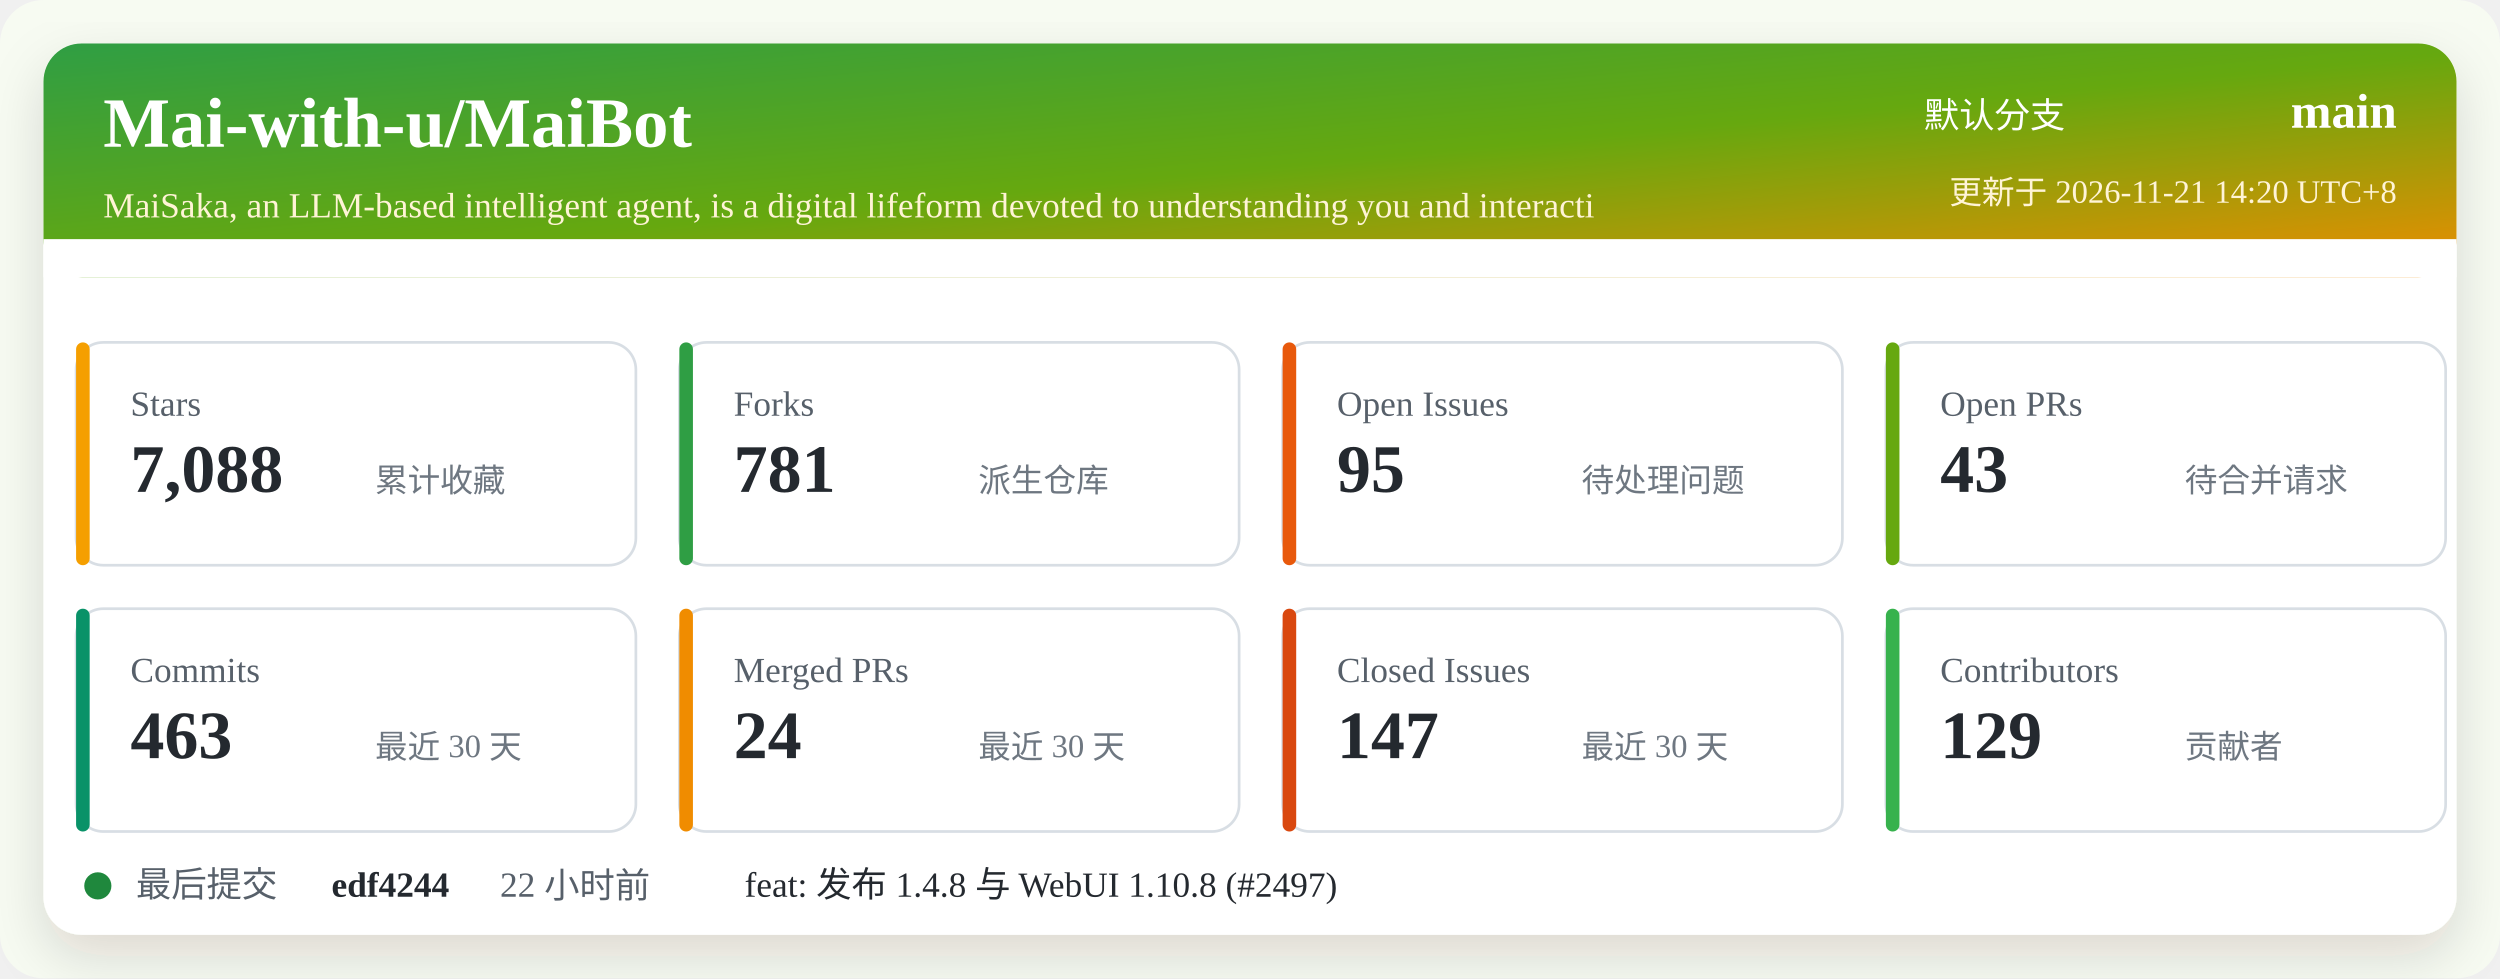
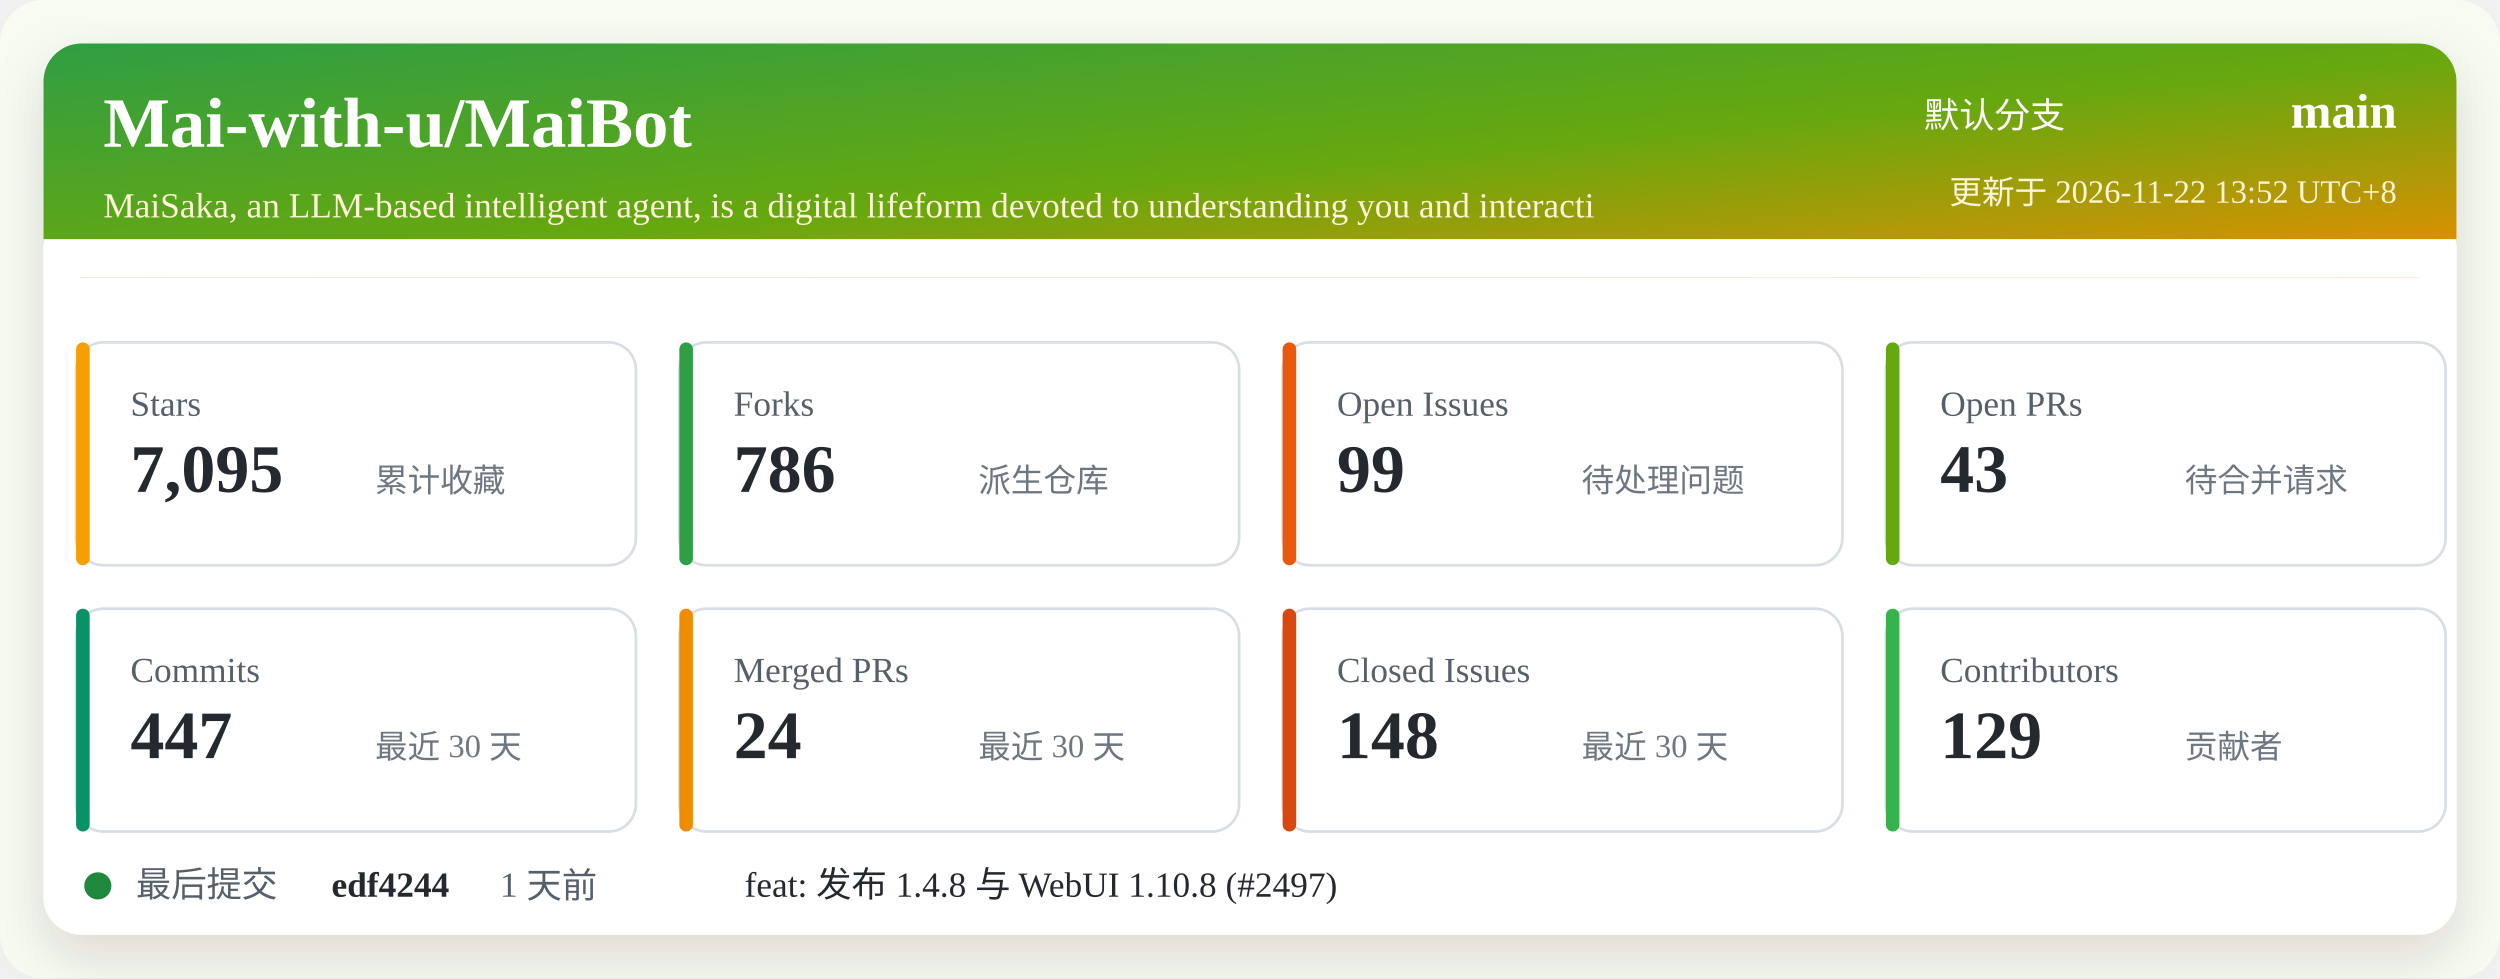
<svg xmlns="http://www.w3.org/2000/svg" width="920" height="360" viewBox="0 0 920 360" role="img" aria-labelledby="title desc">
  <defs>
    <linearGradient id="header" x1="0" x2="1" y1="0" y2="1">
      <stop offset="0%" stop-color="#2f9e44" />
      <stop offset="52%" stop-color="#66a80f" />
      <stop offset="100%" stop-color="#f08c00" />
    </linearGradient>
    <filter id="shadow" x="-5%" y="-5%" width="110%" height="110%">
      <feDropShadow dx="0" dy="8" stdDeviation="10" flood-color="#2b2318" flood-opacity="0.14" />
    </filter>
  </defs>
  <rect width="920" height="360" rx="16" fill="#f7fbf2" />
  <rect x="16" y="16" width="888" height="328" rx="14" fill="#ffffff" filter="url(#shadow)" />
  <rect x="16" y="16" width="888" height="86" rx="14" fill="url(#header)" />
  <path d="M16 88 H904 V102 H16 Z" fill="#ffffff" />
  <text x="38" y="54" fill="#ffffff" font-size="26" font-weight="700">Mai-with-u/MaiBot</text>
  <text x="38" y="80" fill="#fff4d6" font-size="13">MaiSaka, an LLM-based intelligent agent, is a digital lifeform devoted to understanding you and interacti</text>
  <text x="760" y="47" fill="#ffffff" font-size="13" text-anchor="end">默认分支</text>
  <text x="882" y="47" fill="#ffffff" font-size="18" font-weight="700" text-anchor="end">main</text>
-   <text x="882" y="75" fill="#fff4d6" font-size="12" text-anchor="end">更新于 2026-11-21 14:20 UTC+8</text>
+   <text x="882" y="75" fill="#fff4d6" font-size="12" text-anchor="end">更新于 2026-11-22 13:52 UTC+8</text>
  <g transform="translate(28 126)">
    <rect width="206" height="82" rx="10" fill="#ffffff" stroke="#d8dee4" />
    <rect x="0" y="0" width="5" height="82" rx="2.5" fill="#f59f00" />
    <text x="20" y="27" fill="#57606a" font-size="13">Stars</text>
-     <text x="20" y="55" fill="#24292f" font-size="25" font-weight="700">7,088</text>
+     <text x="20" y="55" fill="#24292f" font-size="25" font-weight="700">7,095</text>
    <text x="110" y="55" fill="#6e7781" font-size="12">累计收藏</text>
  </g>
  <g transform="translate(250 126)">
    <rect width="206" height="82" rx="10" fill="#ffffff" stroke="#d8dee4" />
    <rect x="0" y="0" width="5" height="82" rx="2.5" fill="#2f9e44" />
    <text x="20" y="27" fill="#57606a" font-size="13">Forks</text>
-     <text x="20" y="55" fill="#24292f" font-size="25" font-weight="700">781</text>
+     <text x="20" y="55" fill="#24292f" font-size="25" font-weight="700">786</text>
    <text x="110" y="55" fill="#6e7781" font-size="12">派生仓库</text>
  </g>
  <g transform="translate(472 126)">
    <rect width="206" height="82" rx="10" fill="#ffffff" stroke="#d8dee4" />
    <rect x="0" y="0" width="5" height="82" rx="2.5" fill="#e8590c" />
    <text x="20" y="27" fill="#57606a" font-size="13">Open Issues</text>
-     <text x="20" y="55" fill="#24292f" font-size="25" font-weight="700">95</text>
+     <text x="20" y="55" fill="#24292f" font-size="25" font-weight="700">99</text>
    <text x="110" y="55" fill="#6e7781" font-size="12">待处理问题</text>
  </g>
  <g transform="translate(694 126)">
    <rect width="206" height="82" rx="10" fill="#ffffff" stroke="#d8dee4" />
    <rect x="0" y="0" width="5" height="82" rx="2.5" fill="#66a80f" />
    <text x="20" y="27" fill="#57606a" font-size="13">Open PRs</text>
    <text x="20" y="55" fill="#24292f" font-size="25" font-weight="700">43</text>
    <text x="110" y="55" fill="#6e7781" font-size="12">待合并请求</text>
  </g>
  <g transform="translate(28 224)">
    <rect width="206" height="82" rx="10" fill="#ffffff" stroke="#d8dee4" />
    <rect x="0" y="0" width="5" height="82" rx="2.5" fill="#099268" />
    <text x="20" y="27" fill="#57606a" font-size="13">Commits</text>
-     <text x="20" y="55" fill="#24292f" font-size="25" font-weight="700">463</text>
+     <text x="20" y="55" fill="#24292f" font-size="25" font-weight="700">447</text>
    <text x="110" y="55" fill="#6e7781" font-size="12">最近 30 天</text>
  </g>
  <g transform="translate(250 224)">
    <rect width="206" height="82" rx="10" fill="#ffffff" stroke="#d8dee4" />
    <rect x="0" y="0" width="5" height="82" rx="2.5" fill="#f08c00" />
    <text x="20" y="27" fill="#57606a" font-size="13">Merged PRs</text>
    <text x="20" y="55" fill="#24292f" font-size="25" font-weight="700">24</text>
    <text x="110" y="55" fill="#6e7781" font-size="12">最近 30 天</text>
  </g>
  <g transform="translate(472 224)">
    <rect width="206" height="82" rx="10" fill="#ffffff" stroke="#d8dee4" />
    <rect x="0" y="0" width="5" height="82" rx="2.5" fill="#d9480f" />
    <text x="20" y="27" fill="#57606a" font-size="13">Closed Issues</text>
-     <text x="20" y="55" fill="#24292f" font-size="25" font-weight="700">147</text>
+     <text x="20" y="55" fill="#24292f" font-size="25" font-weight="700">148</text>
    <text x="110" y="55" fill="#6e7781" font-size="12">最近 30 天</text>
  </g>
  <g transform="translate(694 224)">
    <rect width="206" height="82" rx="10" fill="#ffffff" stroke="#d8dee4" />
    <rect x="0" y="0" width="5" height="82" rx="2.5" fill="#37b24d" />
    <text x="20" y="27" fill="#57606a" font-size="13">Contributors</text>
    <text x="20" y="55" fill="#24292f" font-size="25" font-weight="700">129</text>
    <text x="110" y="55" fill="#6e7781" font-size="12">贡献者</text>
  </g>
  <g transform="translate(28 318)">
    <circle cx="8" cy="8" r="5" fill="#1f883d" />
    <text x="22" y="12" fill="#57606a" font-size="13">最后提交</text>
    <text x="94" y="12" fill="#24292f" font-size="13" font-weight="700">edf4244</text>
-     <text x="156" y="12" fill="#57606a" font-size="13">22 小时前</text>
+     <text x="156" y="12" fill="#57606a" font-size="13">1 天前</text>
    <text x="246" y="12" fill="#24292f" font-size="13">feat: 发布 1.4.8 与 WebUI 1.10.8 (#2497)</text>
  </g>
</svg>
